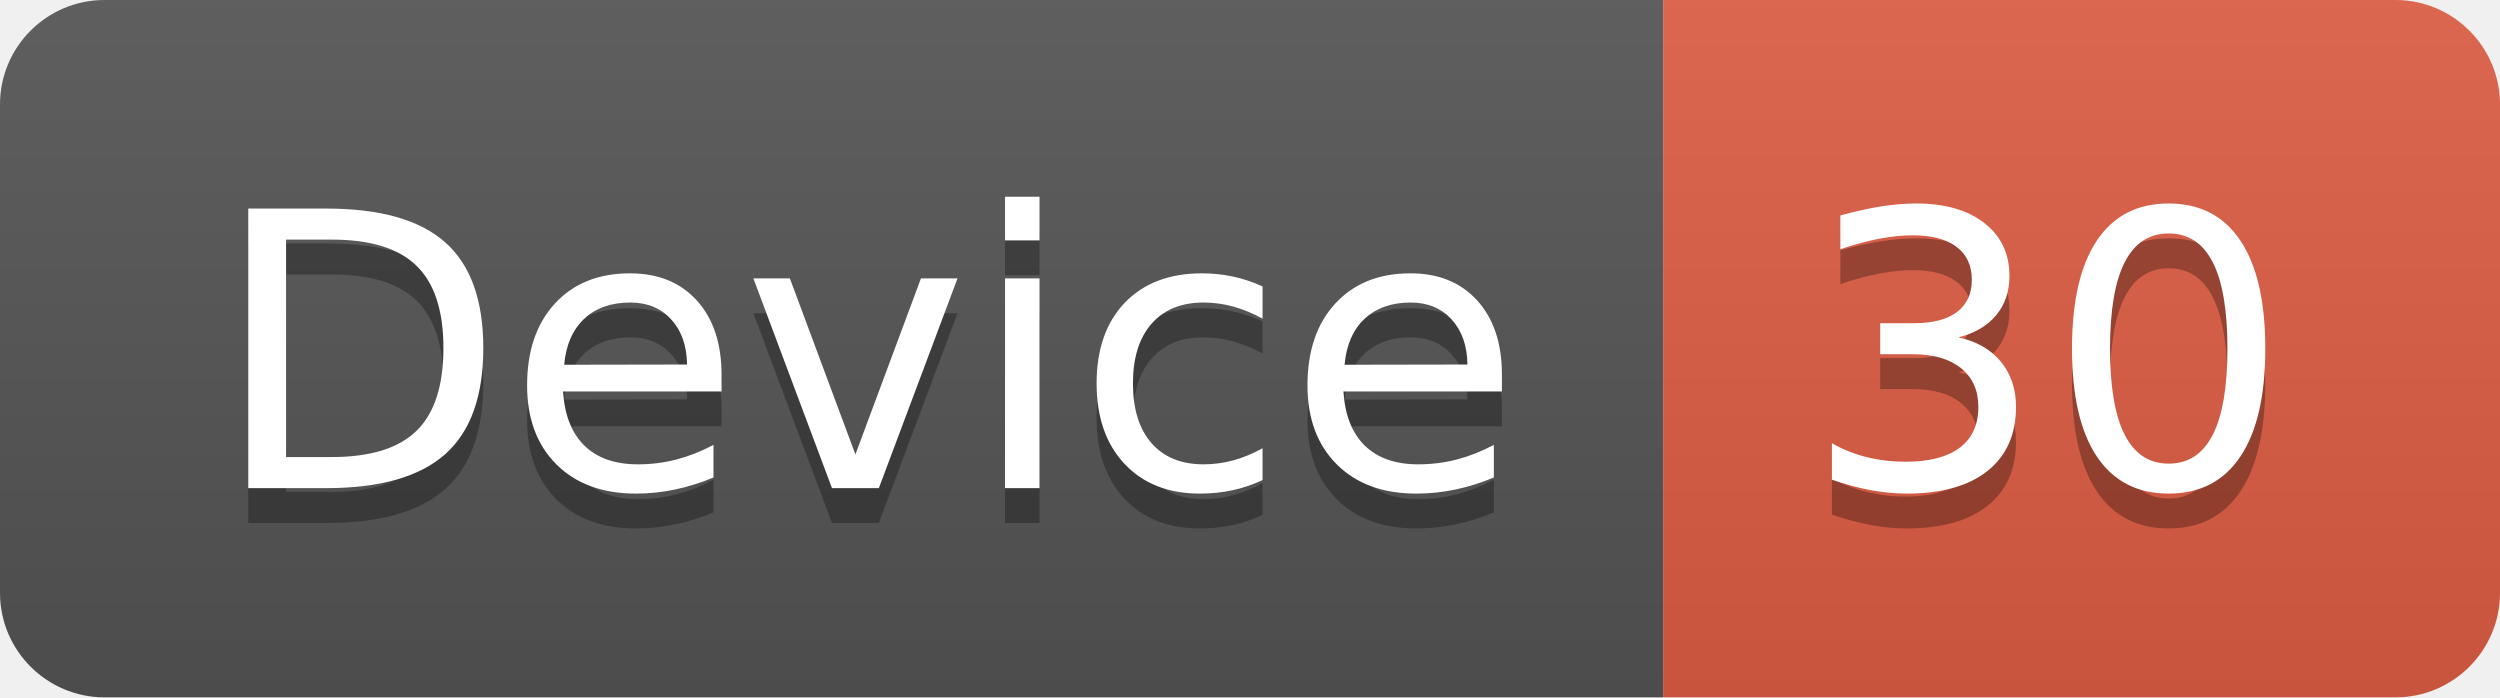
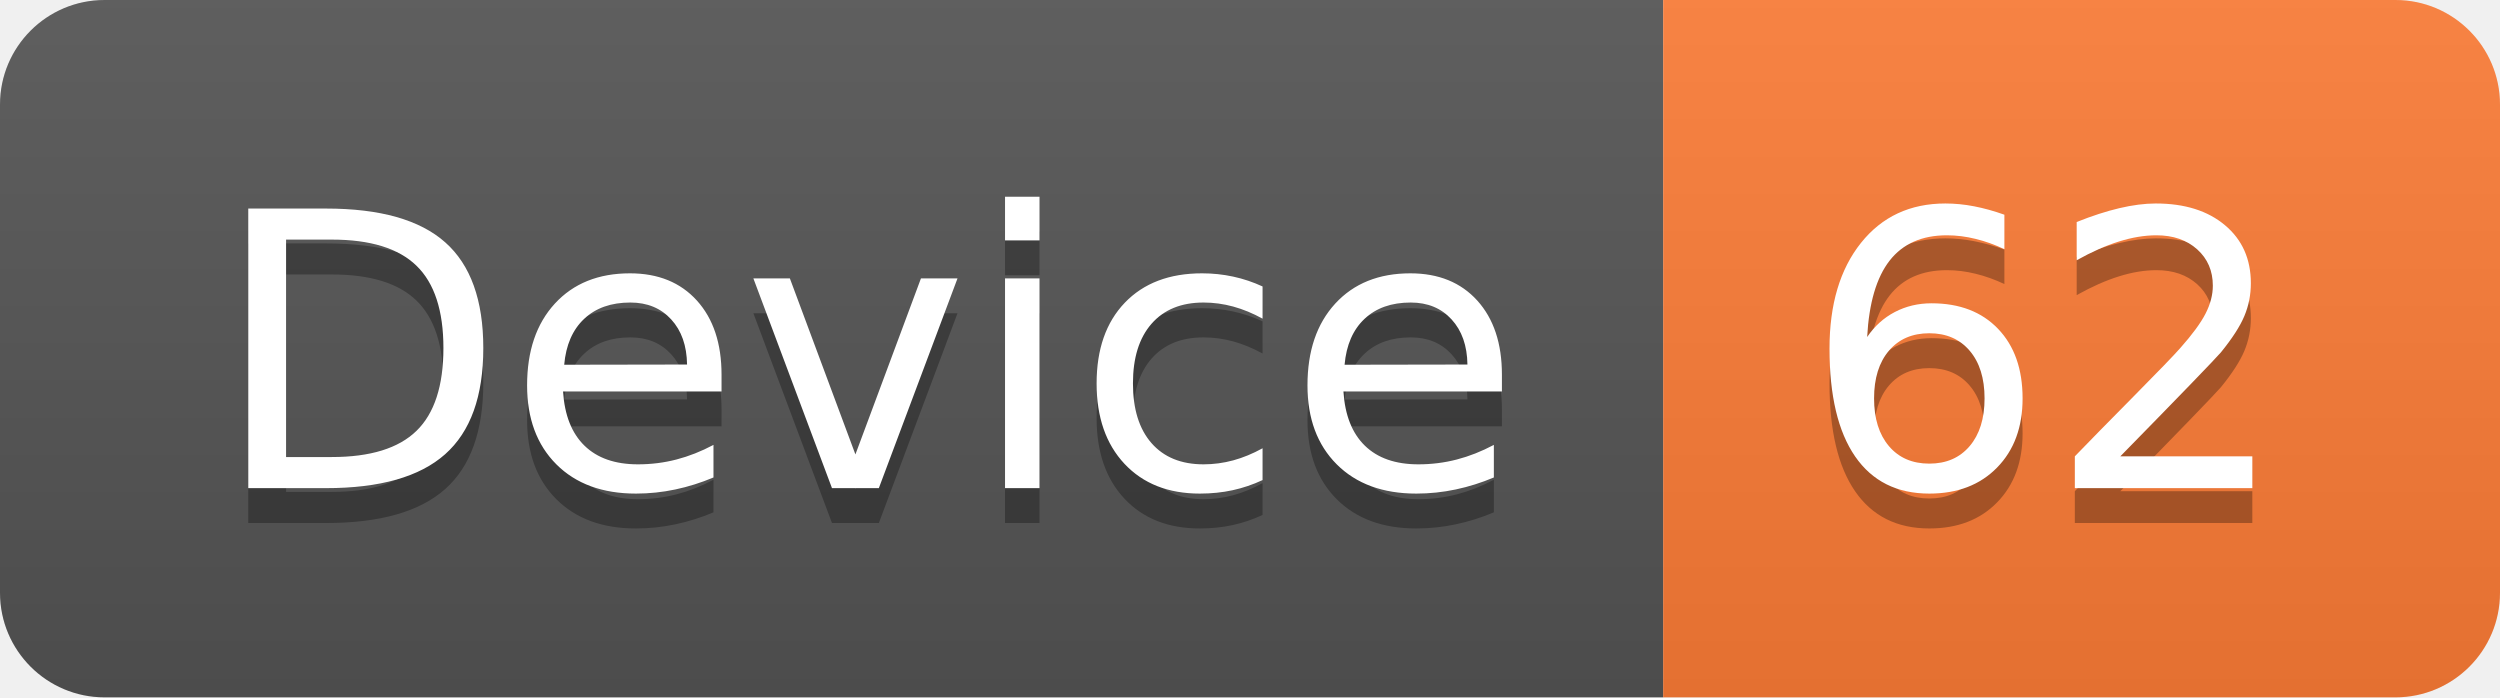
<svg xmlns="http://www.w3.org/2000/svg" width="71.7" height="20">
  <linearGradient id="smooth" x2="0" y2="100%">
    <stop offset="0" stop-color="#bbb" stop-opacity=".1" />
    <stop offset="1" stop-opacity=".1" />
  </linearGradient>
  <clipPath id="round">
    <rect width="71.7" height="20" rx="3" fill="#fff" />
  </clipPath>
  <g clip-path="url(#round)">
    <rect width="47.7" height="20" fill="#555" />
-     <rect x="47.7" width="24.0" height="20" fill="#e05d44" />
+     <rect x="47.7" width="24.0" height="20" fill="#fe7d37" />
    <rect width="71.7" height="20" fill="url(#smooth)" />
  </g>
  <g fill="#fff" text-anchor="middle" font-family="DejaVu Sans,Verdana,Geneva,sans-serif" font-size="110">
    <text x="248.5" y="150" fill="#010101" fill-opacity=".3" transform="scale(0.1)" textLength="377.0" lengthAdjust="spacing">Device</text>
    <text x="248.5" y="140" transform="scale(0.1)" textLength="377.0" lengthAdjust="spacing">Device</text>
-     <text x="587.0" y="150" fill="#010101" fill-opacity=".3" transform="scale(0.1)" textLength="140.0" lengthAdjust="spacing">30</text>
-     <text x="587.0" y="140" transform="scale(0.1)" textLength="140.0" lengthAdjust="spacing">30</text>
+     <text x="587.0" y="150" fill="#010101" fill-opacity=".3" transform="scale(0.1)" textLength="140.0" lengthAdjust="spacing">62</text>
+     <text x="587.0" y="140" transform="scale(0.1)" textLength="140.0" lengthAdjust="spacing">62</text>
  </g>
</svg>
